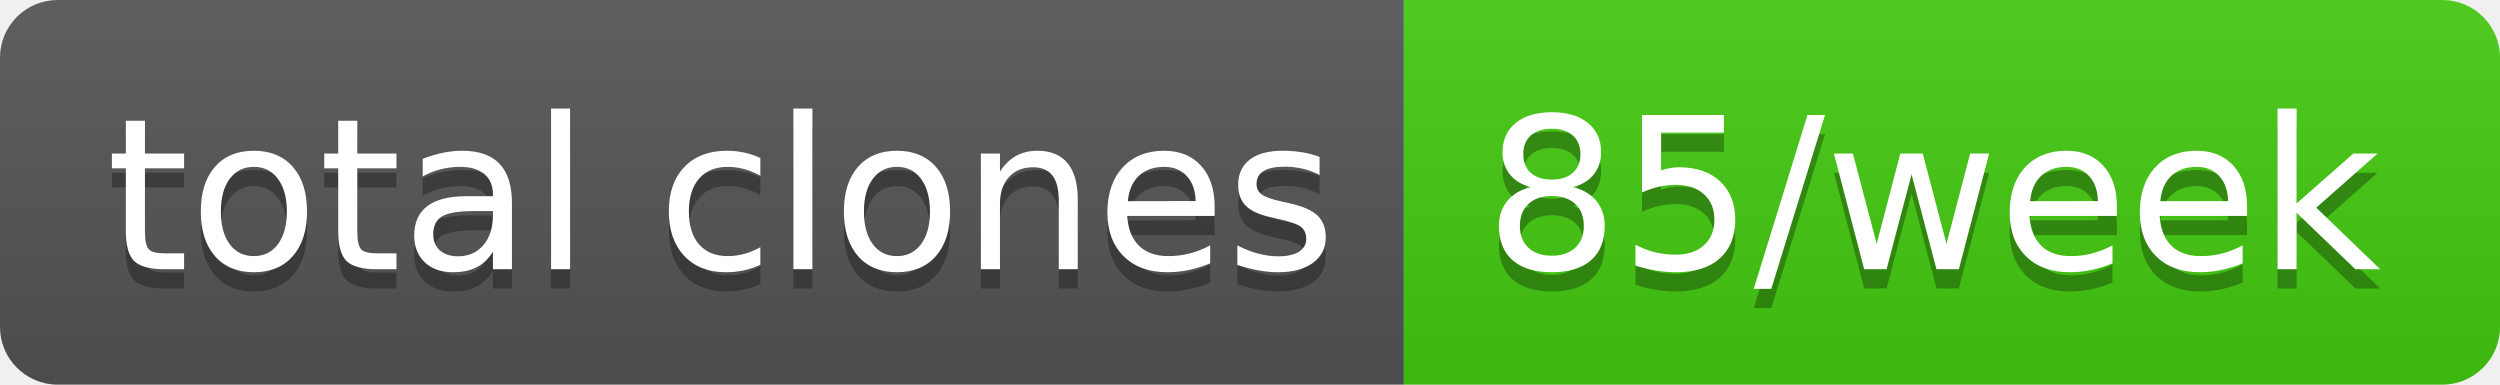
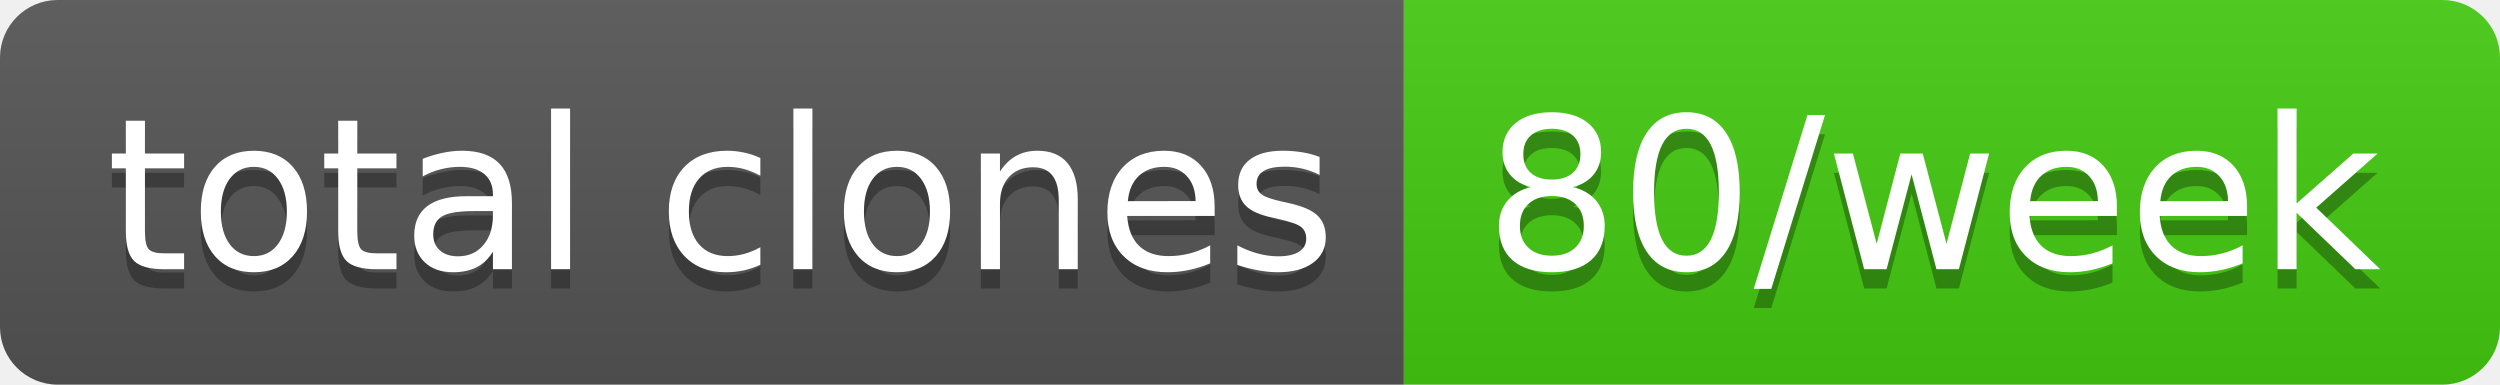
- <svg xmlns="http://www.w3.org/2000/svg" width="130" height="20" role="img" aria-label="total clones: 85/week">
+ <svg xmlns="http://www.w3.org/2000/svg" width="130" height="20" role="img" aria-label="total clones: 80/week">
  <linearGradient id="s" x2="0" y2="100%">
    <stop offset="0" stop-color="#bbb" stop-opacity=".1" />
    <stop offset="1" stop-opacity=".1" />
  </linearGradient>
  <clipPath id="r">
    <rect width="130" height="20" rx="3" fill="#fff" />
  </clipPath>
  <g clip-path="url(#r)">
    <rect width="73" height="20" fill="#555" />
    <rect x="73" width="57" height="20" fill="#4c1" />
    <rect width="130" height="20" fill="url(#s)" />
  </g>
  <g fill="#fff" text-anchor="middle" font-family="Verdana,Geneva,DejaVu Sans,sans-serif" text-rendering="geometricPrecision" font-size="110">
    <text aria-hidden="true" x="375" y="150" fill="#010101" fill-opacity=".3" transform="scale(.1)" textLength="630">total clones</text>
    <text x="375" y="140" transform="scale(.1)" fill="#fff" textLength="630">total clones</text>
-     <text aria-hidden="true" x="1005" y="150" fill="#010101" fill-opacity=".3" transform="scale(.1)" textLength="470">85/week</text>
-     <text x="1005" y="140" transform="scale(.1)" fill="#fff" textLength="470">85/week</text>
+     <text aria-hidden="true" x="1005" y="150" fill="#010101" fill-opacity=".3" transform="scale(.1)" textLength="470">80/week</text>
+     <text x="1005" y="140" transform="scale(.1)" fill="#fff" textLength="470">80/week</text>
  </g>
</svg>
